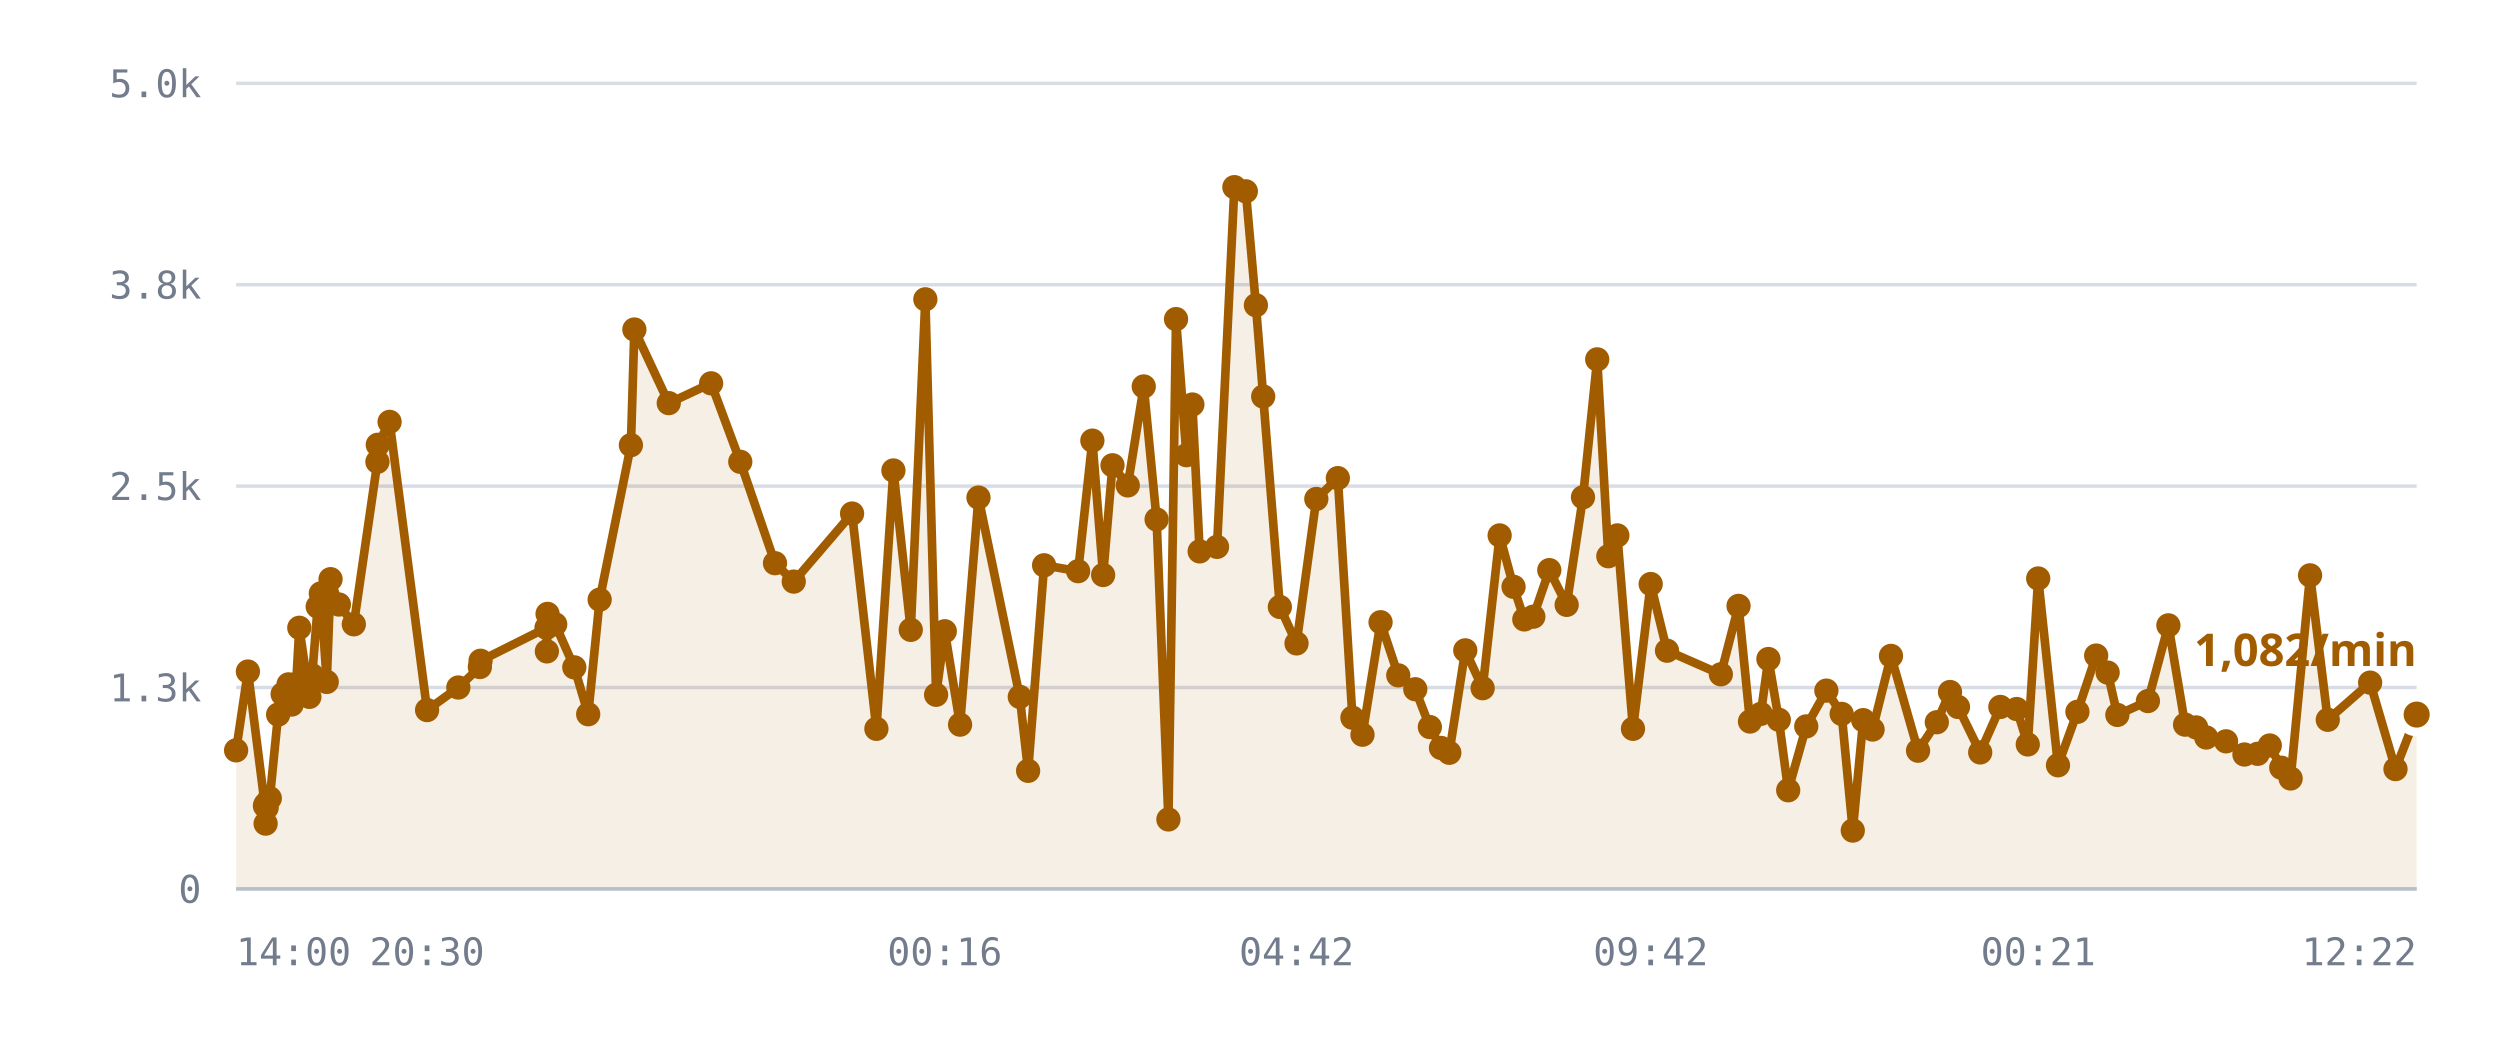
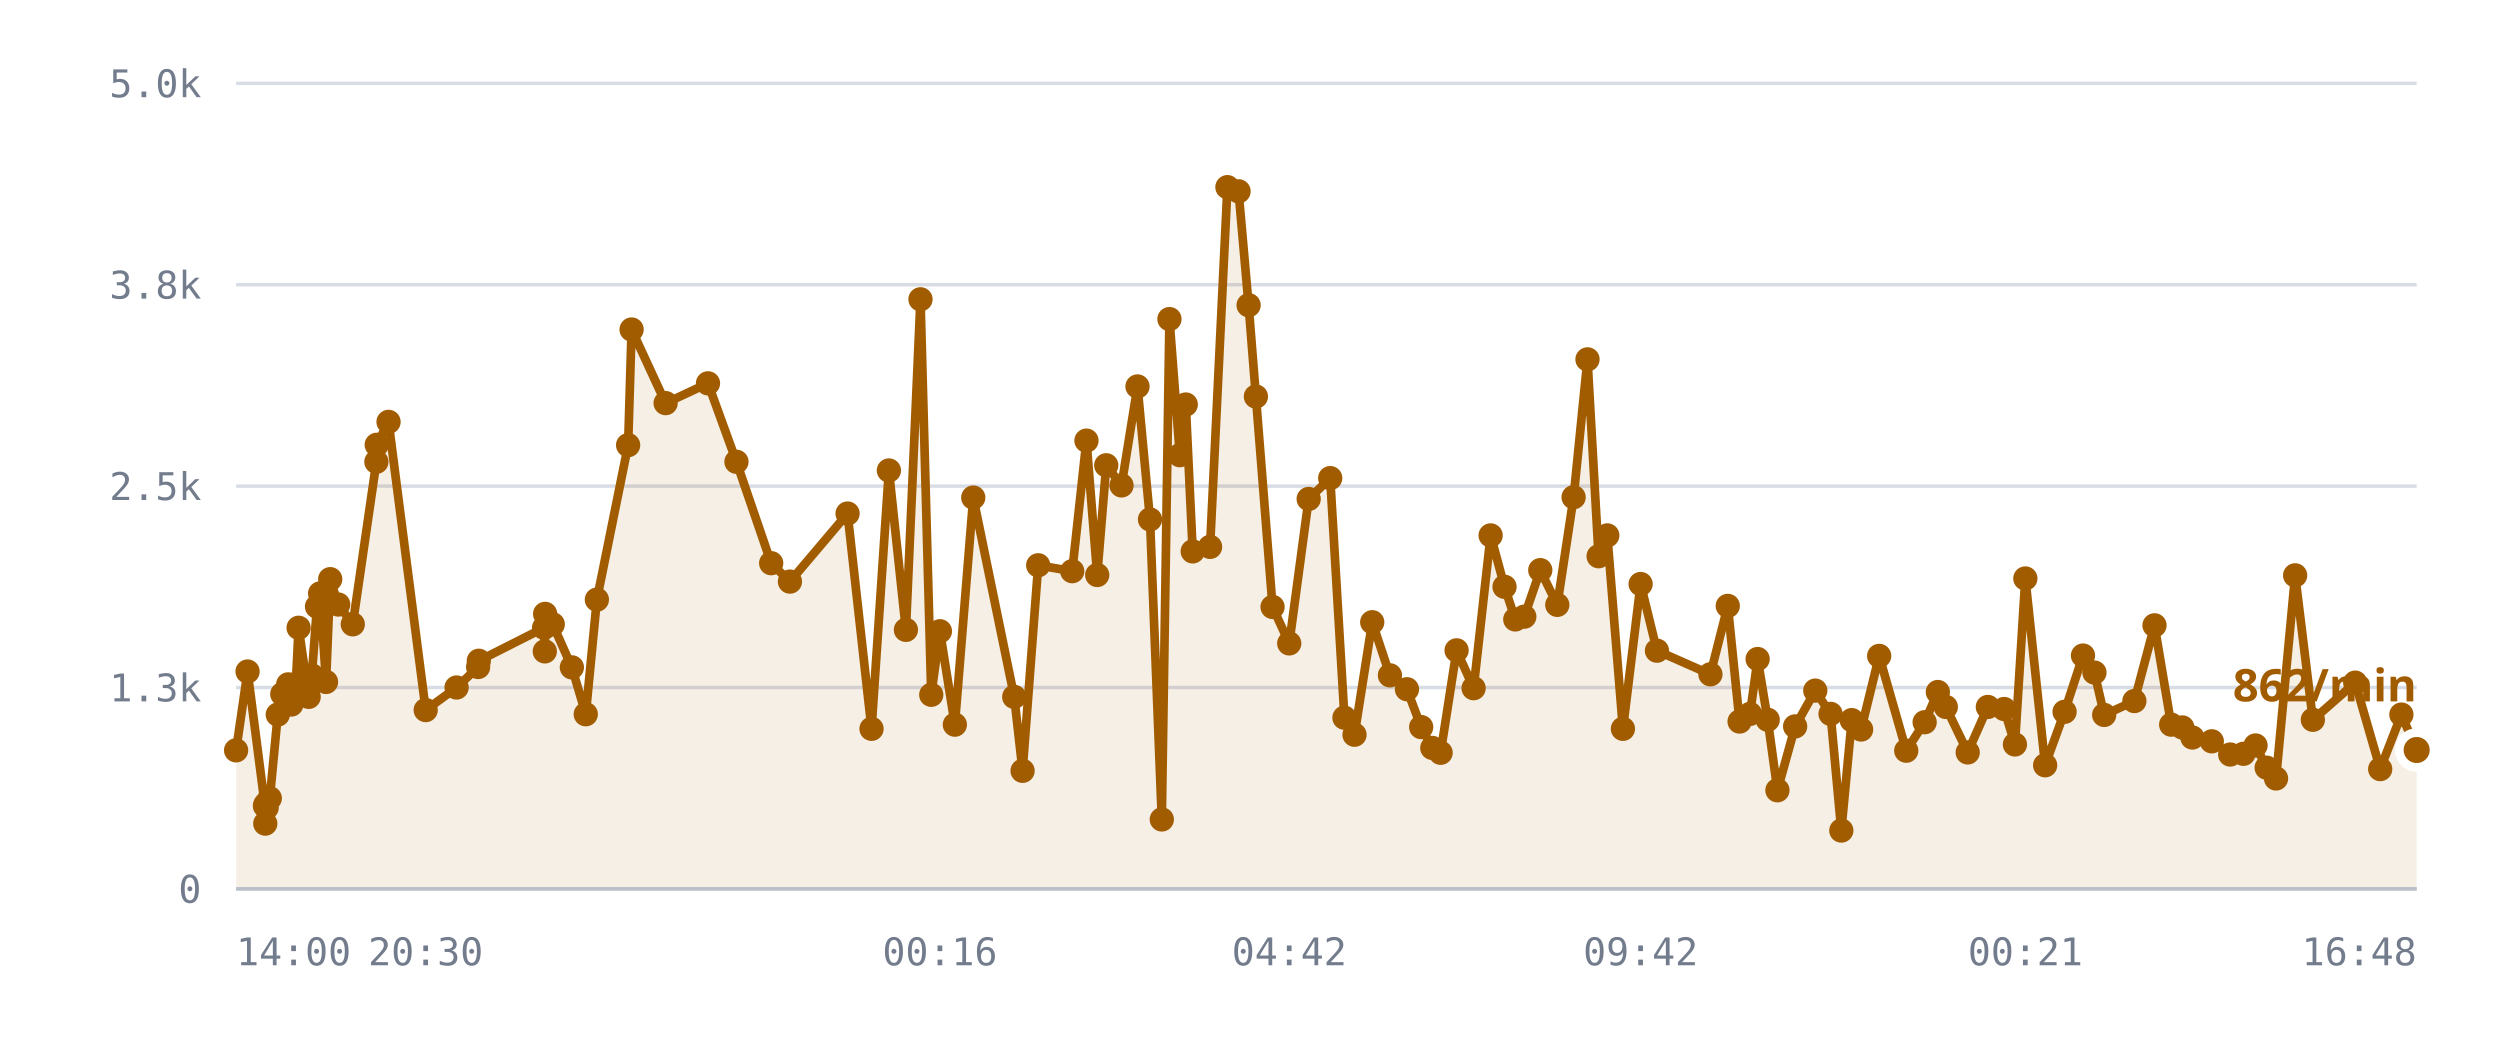
<svg xmlns="http://www.w3.org/2000/svg" viewBox="0 0 720 300" role="img" aria-label="/r/lobby messages per minute">
  <style>
    .grid      { stroke: var(--chart-grid, #d8dce4); stroke-width: 1; }
    .cap       { stroke: var(--chart-cap, #9a2b22); stroke-width: 1.5; stroke-dasharray: 5 4; }
    .cap-label { fill: var(--chart-cap, #9a2b22); font: 600 11px Archivo, system-ui, sans-serif; letter-spacing: .04em; }
    .tick      { fill: var(--chart-muted, #737c8c); font: 500 11px "IBM Plex Mono", ui-monospace, monospace; }
    .tick-y    { text-anchor: end; }
    .tick-x    { text-anchor: middle; }
    .series    { fill: none; stroke: var(--chart-line, #a25c00); stroke-width: 2.5; stroke-linejoin: round; stroke-linecap: round; }
    .fill      { fill: var(--chart-fill, rgba(162,92,0,.10)); stroke: none; }
    .dot       { fill: var(--chart-line, #a25c00); }
    .dot-last  { stroke: var(--chart-bg, #fff); stroke-width: 2.5; }
    .end-label { fill: var(--chart-line, #a25c00); font: 700 13px Archivo, system-ui, sans-serif; }
    .axis      { stroke: var(--chart-axis, #b9bfca); stroke-width: 1; }
  </style>
  <line x1="68" y1="256.0" x2="696" y2="256.0" class="grid" />
  <text x="58" y="260.0" class="tick tick-y">0</text>
  <line x1="68" y1="198.0" x2="696" y2="198.0" class="grid" />
  <text x="58" y="202.0" class="tick tick-y">1.3k</text>
  <line x1="68" y1="140.0" x2="696" y2="140.0" class="grid" />
  <text x="58" y="144.0" class="tick tick-y">2.5k</text>
  <line x1="68" y1="82.0" x2="696" y2="82.0" class="grid" />
  <text x="58" y="86.0" class="tick tick-y">3.8k</text>
  <line x1="68" y1="24.0" x2="696" y2="24.0" class="grid" />
  <text x="58" y="28.0" class="tick tick-y">5.0k</text>
-   <path d="M68.0,216.1 L71.4,193.4 L76.3,232.1 L76.5,237.2 L76.5,231.6 L76.8,232.6 L77.7,229.9 L80.1,205.8 L81.4,199.9 L83.1,197.1 L84.0,202.9 L85.3,197.0 L86.2,180.8 L89.1,200.7 L89.9,194.5 L91.5,174.7 L92.4,170.9 L94.1,196.4 L95.2,166.8 L97.6,174.1 L101.9,179.8 L108.7,133.0 L108.8,128.1 L112.2,121.5 L123.0,204.5 L132.0,198.0 L138.2,192.1 L138.4,190.3 L157.4,180.8 L157.5,187.6 L157.7,176.8 L159.9,179.8 L165.4,192.2 L169.4,205.7 L172.7,172.7 L181.7,128.2 L182.7,94.9 L192.6,116.1 L204.8,110.4 L213.2,133.0 L223.2,162.2 L228.6,167.5 L245.4,147.9 L252.4,209.9 L257.3,135.5 L262.3,181.4 L266.5,86.2 L269.6,200.1 L272.1,181.8 L276.5,208.7 L281.8,143.3 L293.7,200.7 L296.1,222.0 L300.7,162.8 L310.5,164.5 L314.6,126.9 L317.7,165.6 L320.4,134.0 L324.8,139.8 L329.4,111.3 L333.1,149.6 L336.5,236.0 L338.7,91.9 L341.7,131.1 L343.4,116.5 L345.5,158.8 L350.5,157.5 L355.5,53.9 L358.8,55.1 L361.7,87.9 L363.8,114.2 L368.6,174.8 L373.4,185.3 L379.1,143.7 L385.3,137.7 L389.5,206.7 L392.4,211.6 L397.6,179.2 L402.7,194.5 L407.6,198.5 L411.8,209.4 L415.0,215.4 L417.4,216.8 L422.0,187.3 L427.0,198.2 L431.9,154.2 L435.9,169.0 L439.0,178.4 L441.6,177.6 L446.2,164.2 L451.2,174.2 L455.9,143.2 L460.0,103.5 L463.2,160.2 L465.8,154.2 L470.3,209.9 L475.4,168.2 L480.1,187.4 L495.6,194.2 L500.7,174.5 L504.0,207.8 L507.1,205.6 L509.3,189.8 L512.3,207.3 L515.0,227.6 L520.2,209.2 L526.0,198.9 L530.4,205.6 L533.6,239.2 L536.6,207.4 L539.3,210.1 L544.6,188.9 L552.4,216.2 L557.8,208.0 L561.6,199.3 L563.9,203.6 L570.3,216.7 L576.1,203.6 L580.8,204.2 L584.0,214.4 L587.0,166.6 L592.7,220.4 L598.3,205.0 L603.7,188.8 L607.0,193.7 L609.8,205.9 L618.6,201.9 L624.5,180.1 L629.3,208.7 L632.5,209.5 L635.4,212.4 L641.1,213.5 L646.4,217.3 L650.2,217.1 L653.7,214.7 L657.0,221.1 L659.7,224.2 L665.3,165.7 L670.4,207.3 L682.6,196.6 L689.9,221.5 L696.0,205.8 L696.0,256.0 L68.0,256.0 Z" class="fill" />
-   <path d="M68.0,216.1 L71.4,193.4 L76.3,232.1 L76.5,237.2 L76.5,231.6 L76.8,232.6 L77.7,229.9 L80.1,205.8 L81.4,199.9 L83.1,197.1 L84.0,202.9 L85.3,197.0 L86.2,180.8 L89.1,200.7 L89.9,194.5 L91.5,174.7 L92.4,170.9 L94.1,196.4 L95.2,166.8 L97.6,174.1 L101.9,179.8 L108.7,133.0 L108.8,128.1 L112.2,121.5 L123.0,204.5 L132.0,198.0 L138.2,192.1 L138.4,190.3 L157.4,180.8 L157.5,187.6 L157.7,176.8 L159.9,179.8 L165.4,192.2 L169.4,205.7 L172.7,172.7 L181.7,128.2 L182.7,94.9 L192.6,116.1 L204.8,110.4 L213.2,133.0 L223.2,162.2 L228.6,167.5 L245.4,147.9 L252.4,209.9 L257.3,135.5 L262.3,181.4 L266.5,86.2 L269.6,200.1 L272.1,181.8 L276.5,208.7 L281.8,143.3 L293.7,200.7 L296.1,222.0 L300.7,162.8 L310.5,164.5 L314.6,126.9 L317.7,165.6 L320.4,134.0 L324.8,139.8 L329.4,111.3 L333.1,149.6 L336.5,236.0 L338.7,91.9 L341.7,131.1 L343.4,116.5 L345.5,158.8 L350.5,157.5 L355.5,53.9 L358.8,55.1 L361.7,87.9 L363.8,114.2 L368.6,174.8 L373.4,185.3 L379.1,143.7 L385.3,137.7 L389.5,206.7 L392.4,211.6 L397.6,179.2 L402.7,194.5 L407.6,198.5 L411.8,209.4 L415.0,215.4 L417.4,216.8 L422.0,187.3 L427.0,198.2 L431.9,154.2 L435.9,169.0 L439.0,178.4 L441.6,177.6 L446.2,164.2 L451.2,174.2 L455.9,143.2 L460.0,103.5 L463.2,160.2 L465.8,154.2 L470.3,209.9 L475.4,168.2 L480.1,187.4 L495.6,194.2 L500.7,174.5 L504.0,207.8 L507.1,205.6 L509.3,189.8 L512.3,207.3 L515.0,227.6 L520.2,209.2 L526.0,198.9 L530.4,205.6 L533.6,239.2 L536.6,207.4 L539.3,210.1 L544.6,188.9 L552.4,216.2 L557.8,208.0 L561.6,199.3 L563.9,203.6 L570.3,216.7 L576.1,203.6 L580.8,204.2 L584.0,214.4 L587.0,166.6 L592.7,220.4 L598.3,205.0 L603.7,188.8 L607.0,193.7 L609.8,205.9 L618.6,201.9 L624.5,180.1 L629.3,208.7 L632.5,209.5 L635.4,212.4 L641.1,213.5 L646.4,217.3 L650.2,217.1 L653.7,214.7 L657.0,221.1 L659.7,224.2 L665.3,165.7 L670.4,207.3 L682.6,196.6 L689.9,221.5 L696.0,205.8" class="series" />
+   <path d="M68.0,216.1 L71.3,193.4 L76.3,232.1 L76.4,237.2 L76.5,231.6 L76.8,232.6 L77.7,229.9 L80.0,205.8 L81.3,199.9 L83.0,197.1 L83.9,202.9 L85.2,197.0 L86.0,180.8 L88.9,200.7 L89.8,194.5 L91.3,174.7 L92.2,170.9 L93.9,196.4 L95.1,166.8 L97.4,174.1 L101.6,179.8 L108.4,133.0 L108.5,128.1 L111.9,121.5 L122.6,204.5 L131.5,198.0 L137.7,192.1 L137.9,190.3 L156.7,180.8 L156.9,187.6 L157.0,176.8 L159.2,179.8 L164.7,192.2 L168.7,205.7 L171.9,172.7 L180.9,128.2 L181.9,94.9 L191.7,116.1 L203.9,110.4 L212.1,133.0 L222.1,162.2 L227.5,167.5 L244.1,147.9 L251.0,209.9 L256.0,135.5 L260.9,181.4 L265.1,86.2 L268.2,200.1 L270.7,181.8 L275.0,208.7 L280.3,143.3 L292.1,200.7 L294.5,222.0 L299.0,162.8 L308.8,164.5 L312.9,126.9 L316.0,165.6 L318.6,134.0 L323.0,139.8 L327.6,111.3 L331.2,149.6 L334.6,236.0 L336.8,91.9 L339.8,131.1 L341.5,116.5 L343.5,158.8 L348.5,157.5 L353.5,53.9 L356.7,55.1 L359.6,87.9 L361.7,114.2 L366.5,174.8 L371.3,185.3 L376.9,143.7 L383.1,137.7 L387.2,206.7 L390.1,211.6 L395.2,179.2 L400.3,194.5 L405.2,198.5 L409.3,209.4 L412.5,215.4 L414.9,216.8 L419.5,187.3 L424.4,198.2 L429.3,154.2 L433.3,169.0 L436.4,178.4 L439.0,177.6 L443.6,164.2 L448.5,174.2 L453.2,143.2 L457.2,103.5 L460.4,160.2 L462.9,154.2 L467.4,209.9 L472.5,168.2 L477.2,187.4 L492.6,194.2 L497.6,174.5 L501.0,207.8 L504.0,205.6 L506.2,189.8 L509.1,207.3 L511.9,227.6 L517.0,209.2 L522.8,198.9 L527.2,205.6 L530.3,239.2 L533.3,207.4 L536.0,210.1 L541.2,188.9 L549.0,216.2 L554.3,208.0 L558.1,199.3 L560.4,203.6 L566.7,216.7 L572.5,203.6 L577.2,204.2 L580.3,214.4 L583.3,166.6 L589.0,220.4 L594.6,205.0 L599.9,188.8 L603.2,193.7 L606.0,205.9 L614.7,201.9 L620.5,180.1 L625.3,208.7 L628.5,209.5 L631.4,212.4 L637.0,213.5 L642.3,217.3 L646.1,217.1 L649.6,214.7 L652.8,221.1 L655.5,224.2 L661.0,165.7 L666.1,207.3 L678.3,196.6 L685.5,221.5 L691.6,205.8 L696.0,216.0 L696.0,256.0 L68.0,256.0 Z" class="fill" />
+   <path d="M68.0,216.1 L71.3,193.4 L76.3,232.1 L76.4,237.2 L76.5,231.6 L76.8,232.6 L77.7,229.9 L80.0,205.8 L81.3,199.9 L83.0,197.1 L83.9,202.9 L85.2,197.0 L86.0,180.8 L88.9,200.7 L89.8,194.5 L91.3,174.7 L92.2,170.9 L93.9,196.4 L95.1,166.8 L97.4,174.1 L101.6,179.8 L108.4,133.0 L108.5,128.1 L111.9,121.5 L122.6,204.5 L131.5,198.0 L137.7,192.1 L137.9,190.3 L156.7,180.8 L156.9,187.6 L157.0,176.8 L159.2,179.8 L164.7,192.2 L168.7,205.7 L171.9,172.7 L180.9,128.2 L181.9,94.9 L191.7,116.1 L203.9,110.4 L212.1,133.0 L222.1,162.2 L227.5,167.5 L244.1,147.9 L251.0,209.9 L256.0,135.5 L260.9,181.4 L265.1,86.2 L268.2,200.1 L270.7,181.8 L275.0,208.7 L280.3,143.3 L292.1,200.7 L294.5,222.0 L299.0,162.8 L308.8,164.5 L312.9,126.9 L316.0,165.6 L318.6,134.0 L323.0,139.8 L327.6,111.3 L331.2,149.6 L334.6,236.0 L336.8,91.9 L339.8,131.1 L341.5,116.5 L343.5,158.8 L348.5,157.5 L353.5,53.9 L356.7,55.1 L359.6,87.9 L361.7,114.2 L366.5,174.8 L371.3,185.3 L376.9,143.7 L383.1,137.7 L387.2,206.7 L390.1,211.6 L395.2,179.2 L400.3,194.5 L405.2,198.5 L409.3,209.4 L412.5,215.4 L414.9,216.8 L419.5,187.3 L424.4,198.2 L429.3,154.2 L433.3,169.0 L436.4,178.4 L439.0,177.6 L443.6,164.2 L448.5,174.2 L453.2,143.2 L457.2,103.5 L460.4,160.2 L462.9,154.2 L467.4,209.9 L472.5,168.2 L477.2,187.4 L492.6,194.2 L497.6,174.5 L501.0,207.8 L504.0,205.6 L506.2,189.8 L509.1,207.3 L511.9,227.6 L517.0,209.2 L522.8,198.9 L527.2,205.6 L530.3,239.2 L533.3,207.4 L536.0,210.1 L541.2,188.9 L549.0,216.2 L554.3,208.0 L558.1,199.3 L560.4,203.6 L566.7,216.7 L572.5,203.6 L577.2,204.2 L580.3,214.4 L583.3,166.6 L589.0,220.4 L594.6,205.0 L599.9,188.8 L603.2,193.7 L606.0,205.9 L614.7,201.9 L620.5,180.1 L625.3,208.7 L628.5,209.5 L631.4,212.4 L637.0,213.5 L642.3,217.3 L646.1,217.1 L649.6,214.7 L652.8,221.1 L655.5,224.2 L661.0,165.7 L666.1,207.3 L678.3,196.6 L685.5,221.5 L691.6,205.8 L696.0,216.0" class="series" />
  <circle cx="68.0" cy="216.1" r="3.5" class="dot" />
-   <circle cx="71.4" cy="193.4" r="3.5" class="dot" />
+   <circle cx="71.3" cy="193.4" r="3.5" class="dot" />
  <circle cx="76.3" cy="232.1" r="3.5" class="dot" />
-   <circle cx="76.5" cy="237.2" r="3.5" class="dot" />
+   <circle cx="76.4" cy="237.2" r="3.5" class="dot" />
  <circle cx="76.5" cy="231.6" r="3.5" class="dot" />
  <circle cx="76.8" cy="232.6" r="3.5" class="dot" />
  <circle cx="77.7" cy="229.9" r="3.5" class="dot" />
-   <circle cx="80.1" cy="205.8" r="3.5" class="dot" />
-   <circle cx="81.4" cy="199.9" r="3.5" class="dot" />
-   <circle cx="83.1" cy="197.1" r="3.5" class="dot" />
-   <circle cx="84.0" cy="202.9" r="3.5" class="dot" />
-   <circle cx="85.3" cy="197.0" r="3.5" class="dot" />
-   <circle cx="86.2" cy="180.8" r="3.5" class="dot" />
-   <circle cx="89.1" cy="200.7" r="3.5" class="dot" />
-   <circle cx="89.9" cy="194.5" r="3.5" class="dot" />
-   <circle cx="91.5" cy="174.7" r="3.5" class="dot" />
-   <circle cx="92.4" cy="170.9" r="3.5" class="dot" />
-   <circle cx="94.1" cy="196.4" r="3.5" class="dot" />
-   <circle cx="95.2" cy="166.8" r="3.5" class="dot" />
-   <circle cx="97.6" cy="174.1" r="3.5" class="dot" />
-   <circle cx="101.9" cy="179.8" r="3.5" class="dot" />
-   <circle cx="108.7" cy="133.0" r="3.5" class="dot" />
-   <circle cx="108.8" cy="128.1" r="3.5" class="dot" />
-   <circle cx="112.2" cy="121.5" r="3.5" class="dot" />
-   <circle cx="123.0" cy="204.5" r="3.5" class="dot" />
-   <circle cx="132.0" cy="198.0" r="3.5" class="dot" />
-   <circle cx="138.2" cy="192.1" r="3.5" class="dot" />
-   <circle cx="138.4" cy="190.3" r="3.5" class="dot" />
-   <circle cx="157.4" cy="180.8" r="3.5" class="dot" />
-   <circle cx="157.5" cy="187.6" r="3.5" class="dot" />
-   <circle cx="157.7" cy="176.8" r="3.5" class="dot" />
-   <circle cx="159.9" cy="179.8" r="3.5" class="dot" />
-   <circle cx="165.4" cy="192.2" r="3.5" class="dot" />
-   <circle cx="169.4" cy="205.7" r="3.5" class="dot" />
-   <circle cx="172.7" cy="172.7" r="3.5" class="dot" />
-   <circle cx="181.7" cy="128.2" r="3.5" class="dot" />
-   <circle cx="182.7" cy="94.9" r="3.5" class="dot" />
-   <circle cx="192.6" cy="116.1" r="3.5" class="dot" />
-   <circle cx="204.8" cy="110.4" r="3.5" class="dot" />
-   <circle cx="213.2" cy="133.0" r="3.5" class="dot" />
-   <circle cx="223.2" cy="162.2" r="3.5" class="dot" />
-   <circle cx="228.6" cy="167.5" r="3.5" class="dot" />
-   <circle cx="245.4" cy="147.9" r="3.5" class="dot" />
-   <circle cx="252.4" cy="209.9" r="3.5" class="dot" />
-   <circle cx="257.3" cy="135.5" r="3.5" class="dot" />
-   <circle cx="262.3" cy="181.4" r="3.5" class="dot" />
-   <circle cx="266.5" cy="86.2" r="3.5" class="dot" />
-   <circle cx="269.6" cy="200.1" r="3.5" class="dot" />
-   <circle cx="272.1" cy="181.8" r="3.5" class="dot" />
-   <circle cx="276.5" cy="208.7" r="3.5" class="dot" />
-   <circle cx="281.8" cy="143.3" r="3.5" class="dot" />
-   <circle cx="293.7" cy="200.7" r="3.5" class="dot" />
-   <circle cx="296.1" cy="222.0" r="3.5" class="dot" />
-   <circle cx="300.7" cy="162.8" r="3.5" class="dot" />
-   <circle cx="310.5" cy="164.5" r="3.5" class="dot" />
-   <circle cx="314.6" cy="126.9" r="3.5" class="dot" />
-   <circle cx="317.7" cy="165.6" r="3.5" class="dot" />
-   <circle cx="320.4" cy="134.0" r="3.5" class="dot" />
-   <circle cx="324.8" cy="139.8" r="3.5" class="dot" />
-   <circle cx="329.4" cy="111.3" r="3.5" class="dot" />
-   <circle cx="333.1" cy="149.6" r="3.5" class="dot" />
-   <circle cx="336.5" cy="236.0" r="3.5" class="dot" />
-   <circle cx="338.7" cy="91.9" r="3.5" class="dot" />
-   <circle cx="341.7" cy="131.1" r="3.5" class="dot" />
-   <circle cx="343.4" cy="116.5" r="3.5" class="dot" />
-   <circle cx="345.5" cy="158.8" r="3.5" class="dot" />
-   <circle cx="350.5" cy="157.5" r="3.5" class="dot" />
-   <circle cx="355.5" cy="53.9" r="3.5" class="dot" />
-   <circle cx="358.8" cy="55.1" r="3.5" class="dot" />
-   <circle cx="361.7" cy="87.9" r="3.5" class="dot" />
-   <circle cx="363.8" cy="114.2" r="3.5" class="dot" />
-   <circle cx="368.6" cy="174.8" r="3.5" class="dot" />
-   <circle cx="373.4" cy="185.3" r="3.5" class="dot" />
-   <circle cx="379.1" cy="143.7" r="3.5" class="dot" />
-   <circle cx="385.3" cy="137.7" r="3.5" class="dot" />
-   <circle cx="389.5" cy="206.7" r="3.5" class="dot" />
-   <circle cx="392.4" cy="211.6" r="3.5" class="dot" />
-   <circle cx="397.6" cy="179.2" r="3.5" class="dot" />
-   <circle cx="402.7" cy="194.5" r="3.5" class="dot" />
-   <circle cx="407.6" cy="198.5" r="3.5" class="dot" />
-   <circle cx="411.8" cy="209.4" r="3.5" class="dot" />
-   <circle cx="415.0" cy="215.4" r="3.5" class="dot" />
-   <circle cx="417.4" cy="216.8" r="3.5" class="dot" />
-   <circle cx="422.0" cy="187.3" r="3.5" class="dot" />
-   <circle cx="427.0" cy="198.2" r="3.5" class="dot" />
-   <circle cx="431.9" cy="154.2" r="3.5" class="dot" />
-   <circle cx="435.9" cy="169.0" r="3.5" class="dot" />
-   <circle cx="439.0" cy="178.4" r="3.5" class="dot" />
-   <circle cx="441.6" cy="177.6" r="3.5" class="dot" />
-   <circle cx="446.2" cy="164.2" r="3.5" class="dot" />
-   <circle cx="451.2" cy="174.2" r="3.5" class="dot" />
-   <circle cx="455.9" cy="143.2" r="3.5" class="dot" />
-   <circle cx="460.0" cy="103.5" r="3.5" class="dot" />
-   <circle cx="463.2" cy="160.2" r="3.5" class="dot" />
-   <circle cx="465.8" cy="154.2" r="3.5" class="dot" />
-   <circle cx="470.3" cy="209.9" r="3.5" class="dot" />
-   <circle cx="475.4" cy="168.2" r="3.5" class="dot" />
-   <circle cx="480.1" cy="187.4" r="3.5" class="dot" />
-   <circle cx="495.6" cy="194.2" r="3.5" class="dot" />
-   <circle cx="500.7" cy="174.5" r="3.5" class="dot" />
-   <circle cx="504.0" cy="207.8" r="3.5" class="dot" />
-   <circle cx="507.1" cy="205.6" r="3.5" class="dot" />
-   <circle cx="509.3" cy="189.8" r="3.5" class="dot" />
-   <circle cx="512.3" cy="207.3" r="3.5" class="dot" />
-   <circle cx="515.0" cy="227.6" r="3.5" class="dot" />
-   <circle cx="520.2" cy="209.2" r="3.5" class="dot" />
-   <circle cx="526.0" cy="198.9" r="3.5" class="dot" />
-   <circle cx="530.4" cy="205.6" r="3.5" class="dot" />
-   <circle cx="533.6" cy="239.2" r="3.5" class="dot" />
-   <circle cx="536.6" cy="207.4" r="3.5" class="dot" />
-   <circle cx="539.3" cy="210.1" r="3.5" class="dot" />
-   <circle cx="544.6" cy="188.9" r="3.5" class="dot" />
-   <circle cx="552.4" cy="216.2" r="3.5" class="dot" />
-   <circle cx="557.8" cy="208.0" r="3.5" class="dot" />
-   <circle cx="561.6" cy="199.3" r="3.5" class="dot" />
-   <circle cx="563.9" cy="203.6" r="3.5" class="dot" />
-   <circle cx="570.3" cy="216.7" r="3.5" class="dot" />
-   <circle cx="576.1" cy="203.6" r="3.5" class="dot" />
-   <circle cx="580.8" cy="204.2" r="3.5" class="dot" />
-   <circle cx="584.0" cy="214.4" r="3.5" class="dot" />
-   <circle cx="587.0" cy="166.6" r="3.5" class="dot" />
-   <circle cx="592.7" cy="220.4" r="3.5" class="dot" />
-   <circle cx="598.3" cy="205.0" r="3.5" class="dot" />
-   <circle cx="603.7" cy="188.8" r="3.5" class="dot" />
-   <circle cx="607.0" cy="193.7" r="3.5" class="dot" />
-   <circle cx="609.8" cy="205.9" r="3.5" class="dot" />
-   <circle cx="618.6" cy="201.9" r="3.5" class="dot" />
-   <circle cx="624.5" cy="180.1" r="3.5" class="dot" />
-   <circle cx="629.3" cy="208.7" r="3.5" class="dot" />
-   <circle cx="632.5" cy="209.5" r="3.5" class="dot" />
-   <circle cx="635.4" cy="212.4" r="3.5" class="dot" />
-   <circle cx="641.1" cy="213.5" r="3.5" class="dot" />
-   <circle cx="646.4" cy="217.3" r="3.5" class="dot" />
-   <circle cx="650.2" cy="217.1" r="3.5" class="dot" />
-   <circle cx="653.7" cy="214.7" r="3.5" class="dot" />
-   <circle cx="657.0" cy="221.1" r="3.5" class="dot" />
-   <circle cx="659.7" cy="224.2" r="3.5" class="dot" />
-   <circle cx="665.3" cy="165.7" r="3.5" class="dot" />
-   <circle cx="670.4" cy="207.3" r="3.5" class="dot" />
-   <circle cx="682.6" cy="196.6" r="3.5" class="dot" />
-   <circle cx="689.9" cy="221.5" r="3.5" class="dot" />
-   <circle cx="696.0" cy="205.8" r="5" class="dot dot-last" />
-   <text x="696.0" y="191.8" class="end-label" text-anchor="end">1,082/min</text>
+   <circle cx="80.0" cy="205.8" r="3.5" class="dot" />
+   <circle cx="81.3" cy="199.9" r="3.5" class="dot" />
+   <circle cx="83.0" cy="197.1" r="3.5" class="dot" />
+   <circle cx="83.9" cy="202.9" r="3.5" class="dot" />
+   <circle cx="85.2" cy="197.0" r="3.5" class="dot" />
+   <circle cx="86.0" cy="180.8" r="3.5" class="dot" />
+   <circle cx="88.9" cy="200.7" r="3.5" class="dot" />
+   <circle cx="89.8" cy="194.5" r="3.5" class="dot" />
+   <circle cx="91.3" cy="174.7" r="3.5" class="dot" />
+   <circle cx="92.2" cy="170.9" r="3.5" class="dot" />
+   <circle cx="93.9" cy="196.4" r="3.5" class="dot" />
+   <circle cx="95.1" cy="166.8" r="3.5" class="dot" />
+   <circle cx="97.4" cy="174.1" r="3.5" class="dot" />
+   <circle cx="101.6" cy="179.8" r="3.5" class="dot" />
+   <circle cx="108.4" cy="133.0" r="3.5" class="dot" />
+   <circle cx="108.5" cy="128.1" r="3.5" class="dot" />
+   <circle cx="111.9" cy="121.5" r="3.5" class="dot" />
+   <circle cx="122.6" cy="204.5" r="3.5" class="dot" />
+   <circle cx="131.5" cy="198.0" r="3.5" class="dot" />
+   <circle cx="137.7" cy="192.1" r="3.5" class="dot" />
+   <circle cx="137.9" cy="190.3" r="3.5" class="dot" />
+   <circle cx="156.7" cy="180.8" r="3.5" class="dot" />
+   <circle cx="156.9" cy="187.6" r="3.5" class="dot" />
+   <circle cx="157.0" cy="176.8" r="3.5" class="dot" />
+   <circle cx="159.2" cy="179.8" r="3.5" class="dot" />
+   <circle cx="164.7" cy="192.2" r="3.5" class="dot" />
+   <circle cx="168.7" cy="205.7" r="3.5" class="dot" />
+   <circle cx="171.9" cy="172.7" r="3.5" class="dot" />
+   <circle cx="180.9" cy="128.2" r="3.5" class="dot" />
+   <circle cx="181.9" cy="94.9" r="3.5" class="dot" />
+   <circle cx="191.7" cy="116.1" r="3.5" class="dot" />
+   <circle cx="203.9" cy="110.4" r="3.5" class="dot" />
+   <circle cx="212.1" cy="133.0" r="3.5" class="dot" />
+   <circle cx="222.1" cy="162.2" r="3.5" class="dot" />
+   <circle cx="227.5" cy="167.5" r="3.5" class="dot" />
+   <circle cx="244.1" cy="147.9" r="3.5" class="dot" />
+   <circle cx="251.0" cy="209.9" r="3.5" class="dot" />
+   <circle cx="256.0" cy="135.5" r="3.5" class="dot" />
+   <circle cx="260.9" cy="181.4" r="3.5" class="dot" />
+   <circle cx="265.1" cy="86.2" r="3.5" class="dot" />
+   <circle cx="268.2" cy="200.1" r="3.5" class="dot" />
+   <circle cx="270.7" cy="181.8" r="3.5" class="dot" />
+   <circle cx="275.0" cy="208.7" r="3.5" class="dot" />
+   <circle cx="280.3" cy="143.3" r="3.5" class="dot" />
+   <circle cx="292.1" cy="200.7" r="3.5" class="dot" />
+   <circle cx="294.5" cy="222.0" r="3.5" class="dot" />
+   <circle cx="299.0" cy="162.8" r="3.5" class="dot" />
+   <circle cx="308.8" cy="164.5" r="3.5" class="dot" />
+   <circle cx="312.9" cy="126.9" r="3.5" class="dot" />
+   <circle cx="316.0" cy="165.6" r="3.5" class="dot" />
+   <circle cx="318.6" cy="134.0" r="3.5" class="dot" />
+   <circle cx="323.0" cy="139.8" r="3.5" class="dot" />
+   <circle cx="327.6" cy="111.3" r="3.5" class="dot" />
+   <circle cx="331.2" cy="149.6" r="3.5" class="dot" />
+   <circle cx="334.6" cy="236.0" r="3.5" class="dot" />
+   <circle cx="336.8" cy="91.9" r="3.5" class="dot" />
+   <circle cx="339.8" cy="131.1" r="3.5" class="dot" />
+   <circle cx="341.5" cy="116.5" r="3.5" class="dot" />
+   <circle cx="343.5" cy="158.8" r="3.5" class="dot" />
+   <circle cx="348.5" cy="157.5" r="3.5" class="dot" />
+   <circle cx="353.5" cy="53.9" r="3.5" class="dot" />
+   <circle cx="356.7" cy="55.1" r="3.5" class="dot" />
+   <circle cx="359.6" cy="87.9" r="3.5" class="dot" />
+   <circle cx="361.7" cy="114.2" r="3.5" class="dot" />
+   <circle cx="366.5" cy="174.8" r="3.5" class="dot" />
+   <circle cx="371.3" cy="185.3" r="3.5" class="dot" />
+   <circle cx="376.9" cy="143.7" r="3.5" class="dot" />
+   <circle cx="383.1" cy="137.7" r="3.5" class="dot" />
+   <circle cx="387.2" cy="206.7" r="3.5" class="dot" />
+   <circle cx="390.1" cy="211.6" r="3.5" class="dot" />
+   <circle cx="395.2" cy="179.2" r="3.5" class="dot" />
+   <circle cx="400.3" cy="194.5" r="3.5" class="dot" />
+   <circle cx="405.2" cy="198.5" r="3.5" class="dot" />
+   <circle cx="409.3" cy="209.4" r="3.5" class="dot" />
+   <circle cx="412.5" cy="215.4" r="3.5" class="dot" />
+   <circle cx="414.9" cy="216.8" r="3.5" class="dot" />
+   <circle cx="419.5" cy="187.3" r="3.5" class="dot" />
+   <circle cx="424.4" cy="198.2" r="3.5" class="dot" />
+   <circle cx="429.3" cy="154.2" r="3.5" class="dot" />
+   <circle cx="433.3" cy="169.0" r="3.5" class="dot" />
+   <circle cx="436.4" cy="178.4" r="3.5" class="dot" />
+   <circle cx="439.0" cy="177.6" r="3.5" class="dot" />
+   <circle cx="443.6" cy="164.2" r="3.5" class="dot" />
+   <circle cx="448.5" cy="174.2" r="3.5" class="dot" />
+   <circle cx="453.2" cy="143.2" r="3.5" class="dot" />
+   <circle cx="457.2" cy="103.5" r="3.5" class="dot" />
+   <circle cx="460.4" cy="160.2" r="3.5" class="dot" />
+   <circle cx="462.9" cy="154.2" r="3.5" class="dot" />
+   <circle cx="467.4" cy="209.9" r="3.5" class="dot" />
+   <circle cx="472.5" cy="168.2" r="3.5" class="dot" />
+   <circle cx="477.2" cy="187.4" r="3.5" class="dot" />
+   <circle cx="492.6" cy="194.2" r="3.5" class="dot" />
+   <circle cx="497.6" cy="174.5" r="3.5" class="dot" />
+   <circle cx="501.0" cy="207.8" r="3.5" class="dot" />
+   <circle cx="504.0" cy="205.6" r="3.5" class="dot" />
+   <circle cx="506.2" cy="189.8" r="3.5" class="dot" />
+   <circle cx="509.1" cy="207.3" r="3.5" class="dot" />
+   <circle cx="511.9" cy="227.6" r="3.5" class="dot" />
+   <circle cx="517.0" cy="209.2" r="3.5" class="dot" />
+   <circle cx="522.8" cy="198.9" r="3.5" class="dot" />
+   <circle cx="527.2" cy="205.6" r="3.5" class="dot" />
+   <circle cx="530.3" cy="239.2" r="3.5" class="dot" />
+   <circle cx="533.3" cy="207.4" r="3.5" class="dot" />
+   <circle cx="536.0" cy="210.1" r="3.5" class="dot" />
+   <circle cx="541.2" cy="188.9" r="3.5" class="dot" />
+   <circle cx="549.0" cy="216.2" r="3.5" class="dot" />
+   <circle cx="554.3" cy="208.0" r="3.5" class="dot" />
+   <circle cx="558.1" cy="199.3" r="3.5" class="dot" />
+   <circle cx="560.4" cy="203.6" r="3.5" class="dot" />
+   <circle cx="566.7" cy="216.7" r="3.5" class="dot" />
+   <circle cx="572.5" cy="203.6" r="3.5" class="dot" />
+   <circle cx="577.2" cy="204.2" r="3.5" class="dot" />
+   <circle cx="580.3" cy="214.4" r="3.5" class="dot" />
+   <circle cx="583.3" cy="166.6" r="3.5" class="dot" />
+   <circle cx="589.0" cy="220.4" r="3.5" class="dot" />
+   <circle cx="594.6" cy="205.0" r="3.5" class="dot" />
+   <circle cx="599.9" cy="188.8" r="3.5" class="dot" />
+   <circle cx="603.2" cy="193.7" r="3.5" class="dot" />
+   <circle cx="606.0" cy="205.9" r="3.5" class="dot" />
+   <circle cx="614.7" cy="201.9" r="3.5" class="dot" />
+   <circle cx="620.5" cy="180.1" r="3.5" class="dot" />
+   <circle cx="625.3" cy="208.7" r="3.5" class="dot" />
+   <circle cx="628.5" cy="209.5" r="3.5" class="dot" />
+   <circle cx="631.4" cy="212.4" r="3.5" class="dot" />
+   <circle cx="637.0" cy="213.5" r="3.5" class="dot" />
+   <circle cx="642.3" cy="217.3" r="3.5" class="dot" />
+   <circle cx="646.1" cy="217.1" r="3.5" class="dot" />
+   <circle cx="649.6" cy="214.7" r="3.5" class="dot" />
+   <circle cx="652.8" cy="221.1" r="3.5" class="dot" />
+   <circle cx="655.5" cy="224.2" r="3.5" class="dot" />
+   <circle cx="661.0" cy="165.7" r="3.5" class="dot" />
+   <circle cx="666.1" cy="207.3" r="3.5" class="dot" />
+   <circle cx="678.3" cy="196.6" r="3.5" class="dot" />
+   <circle cx="685.5" cy="221.5" r="3.5" class="dot" />
+   <circle cx="691.6" cy="205.8" r="3.5" class="dot" />
+   <circle cx="696.0" cy="216.0" r="5" class="dot dot-last" />
+   <text x="696.0" y="202.0" class="end-label" text-anchor="end">862/min</text>
  <line x1="68" y1="256" x2="696" y2="256" class="axis" />
  <text x="68.0" y="278" class="tick" text-anchor="start">14:00</text>
-   <text x="123.0" y="278" class="tick" text-anchor="middle">20:30</text>
-   <text x="272.1" y="278" class="tick" text-anchor="middle">00:16</text>
-   <text x="373.4" y="278" class="tick" text-anchor="middle">04:42</text>
-   <text x="475.4" y="278" class="tick" text-anchor="middle">09:42</text>
-   <text x="587.0" y="278" class="tick" text-anchor="middle">00:21</text>
-   <text x="696.0" y="278" class="tick" text-anchor="end">12:22</text>
+   <text x="122.6" y="278" class="tick" text-anchor="middle">20:30</text>
+   <text x="270.7" y="278" class="tick" text-anchor="middle">00:16</text>
+   <text x="371.3" y="278" class="tick" text-anchor="middle">04:42</text>
+   <text x="472.5" y="278" class="tick" text-anchor="middle">09:42</text>
+   <text x="583.3" y="278" class="tick" text-anchor="middle">00:21</text>
+   <text x="696.0" y="278" class="tick" text-anchor="end">16:48</text>
</svg>
